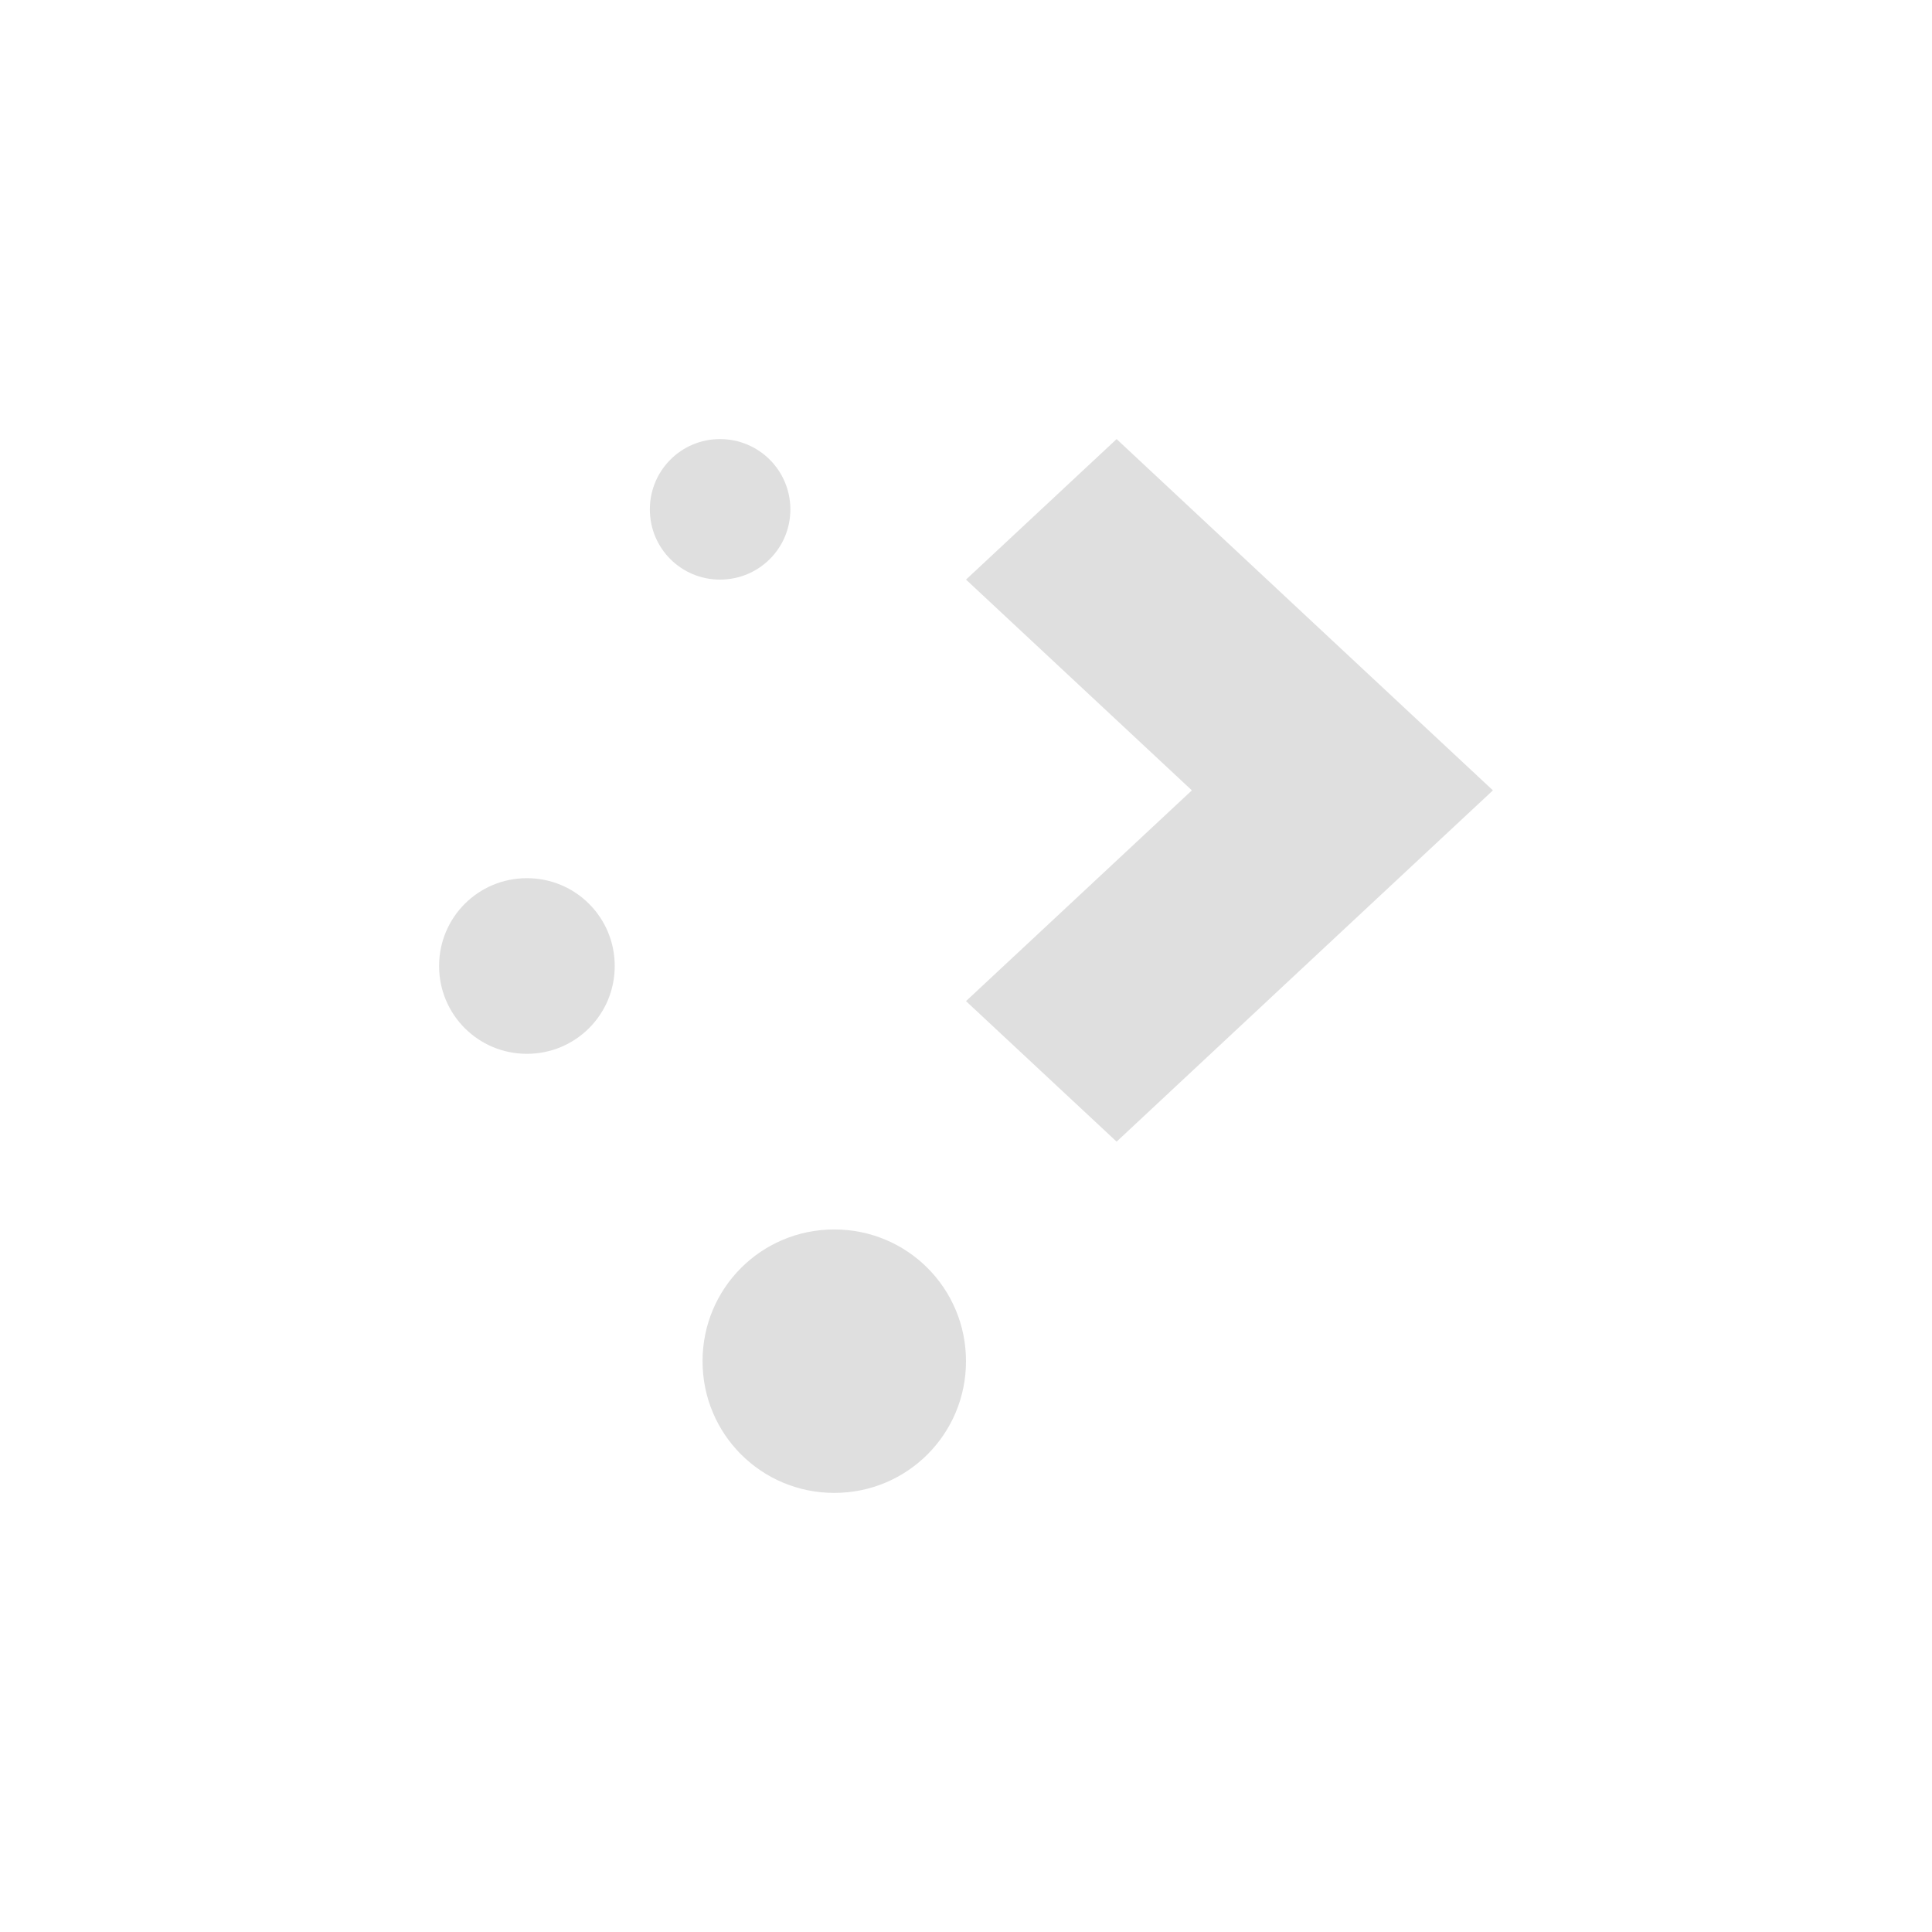
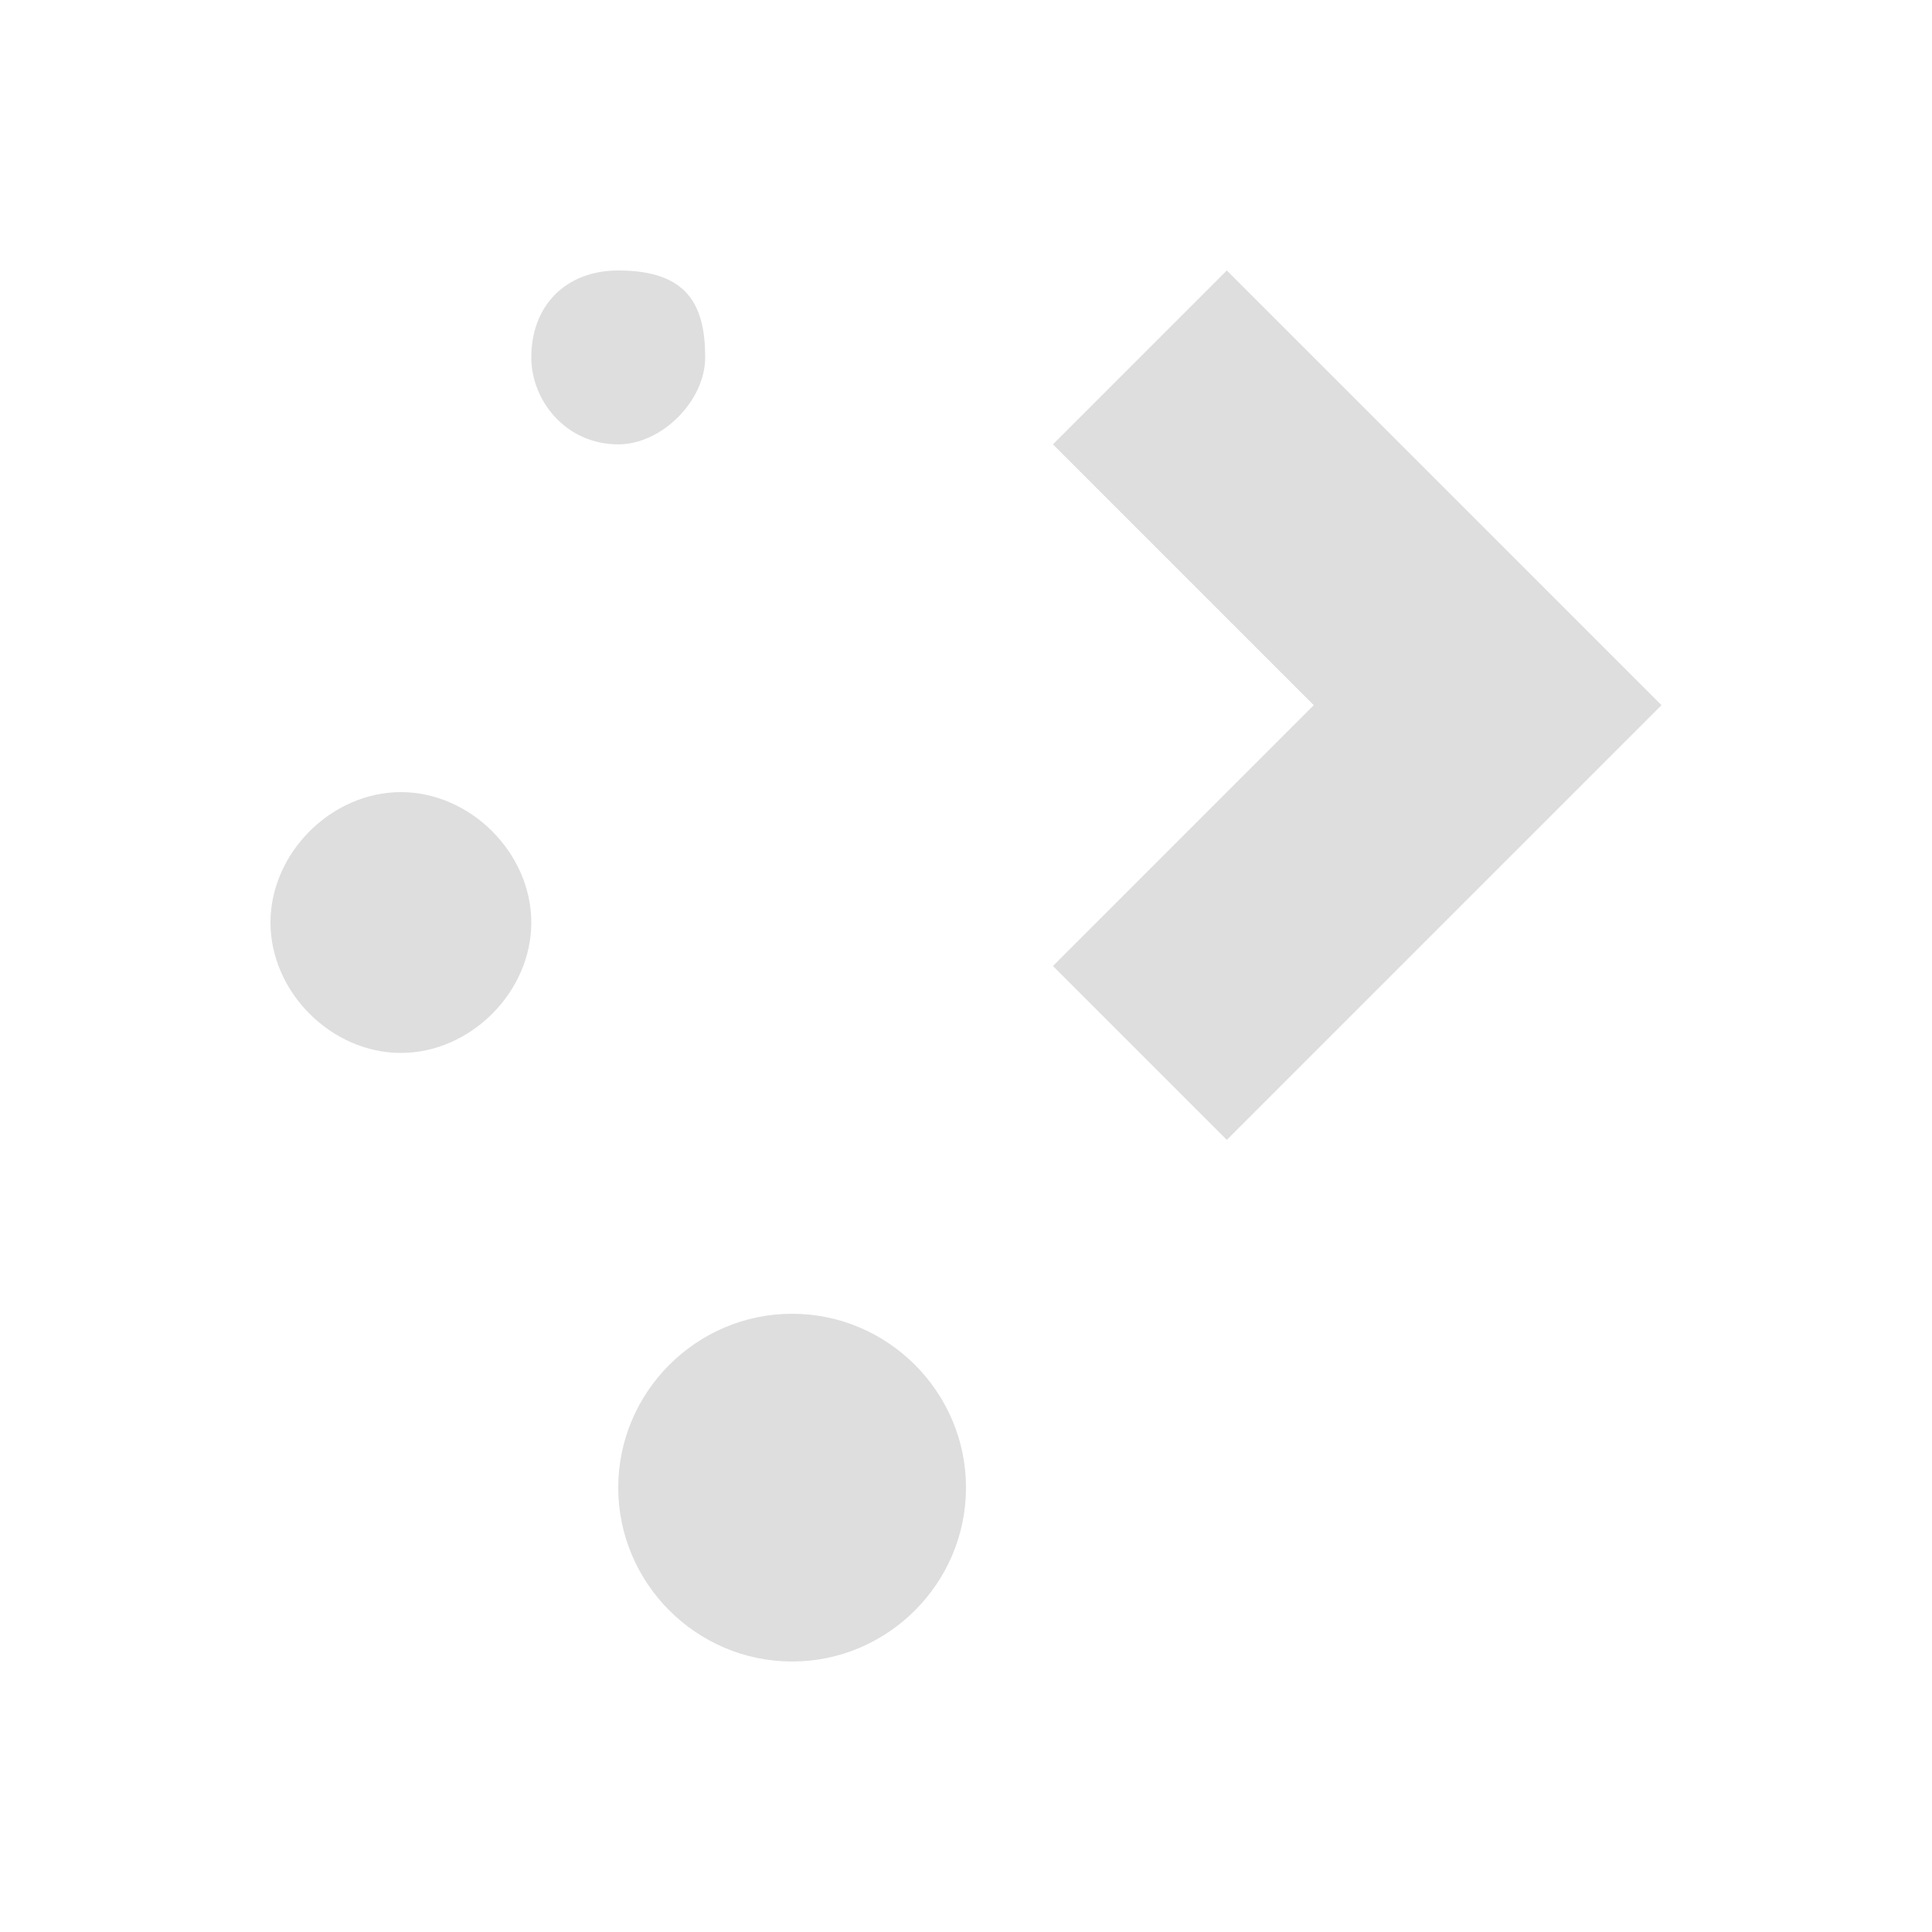
- <svg xmlns="http://www.w3.org/2000/svg" viewBox="-3 -3 22 22">
-   <defs>
-     <style id="current-color-scheme" type="text/css">
-  .ColorScheme-Text { color:#dfdfdf; } .ColorScheme-Highlight { color:#4285f4; } .ColorScheme-NeutralText { color:#ff9800; } .ColorScheme-PositiveText { color:#4caf50; } .ColorScheme-NegativeText { color:#f44336; }
-  </style>
+ <svg xmlns="http://www.w3.org/2000/svg" viewBox="0 0 22 22" version="1.1" id="svg1">
+   <defs id="defs3051">
+     <style type="text/css" id="current-color-scheme">.ColorScheme-Text { color: #fcfcfc; } </style>
  </defs>
-   <path d="m5.199 2c-.443 0-.799.358-.799.801s.356.799.799.799.801-.356.801-.799-.358-.801-.801-.801zm4.516 0-1.715 1.6 2.572 2.4-2.572 2.4 1.715 1.6 2.57-2.4 1.715-1.6-1.715-1.6zm-6.715 5c-.554 0-1 .446-1 1s.446 1 1 1 1-.446 1-1-.446-1-1-1zm3.5 4c-.831 0-1.5.669-1.5 1.5s.669 1.5 1.5 1.5 1.5-.669 1.5-1.5-.669-1.5-1.5-1.5z" style="fill:currentColor" class="ColorScheme-Text" />
+   <path style="fill:#dedede;fill-opacity:1;stroke-width:0.99" d="m 7.04,3.08 c -0.594,0 -0.99,0.396 -0.99,0.99 0,0.495 0.396,0.99 0.99,0.99 0.495,0 0.99,-0.495 0.99,-0.99 0,-0.594 -0.198,-0.99 -0.99,-0.99 z m 6.93,0 -1.98,1.98 2.97,2.97 -2.97,2.97 1.98,1.98 2.97,-2.97 1.98,-1.98 z M 4.565,9.02 c -0.792,0 -1.485,0.693 -1.485,1.485 0,0.792 0.693,1.485 1.485,1.485 0.792,0 1.485,-0.693 1.485,-1.485 C 6.05,9.713 5.357,9.02 4.565,9.02 Z m 4.455,5.94 c -1.089,0 -1.98,0.891 -1.98,1.98 0,1.089 0.891,1.98 1.98,1.98 1.089,0 1.98,-0.891 1.98,-1.98 0,-1.089 -0.891,-1.98 -1.98,-1.98 z" class="ColorScheme-Text" id="path1" />
</svg>
